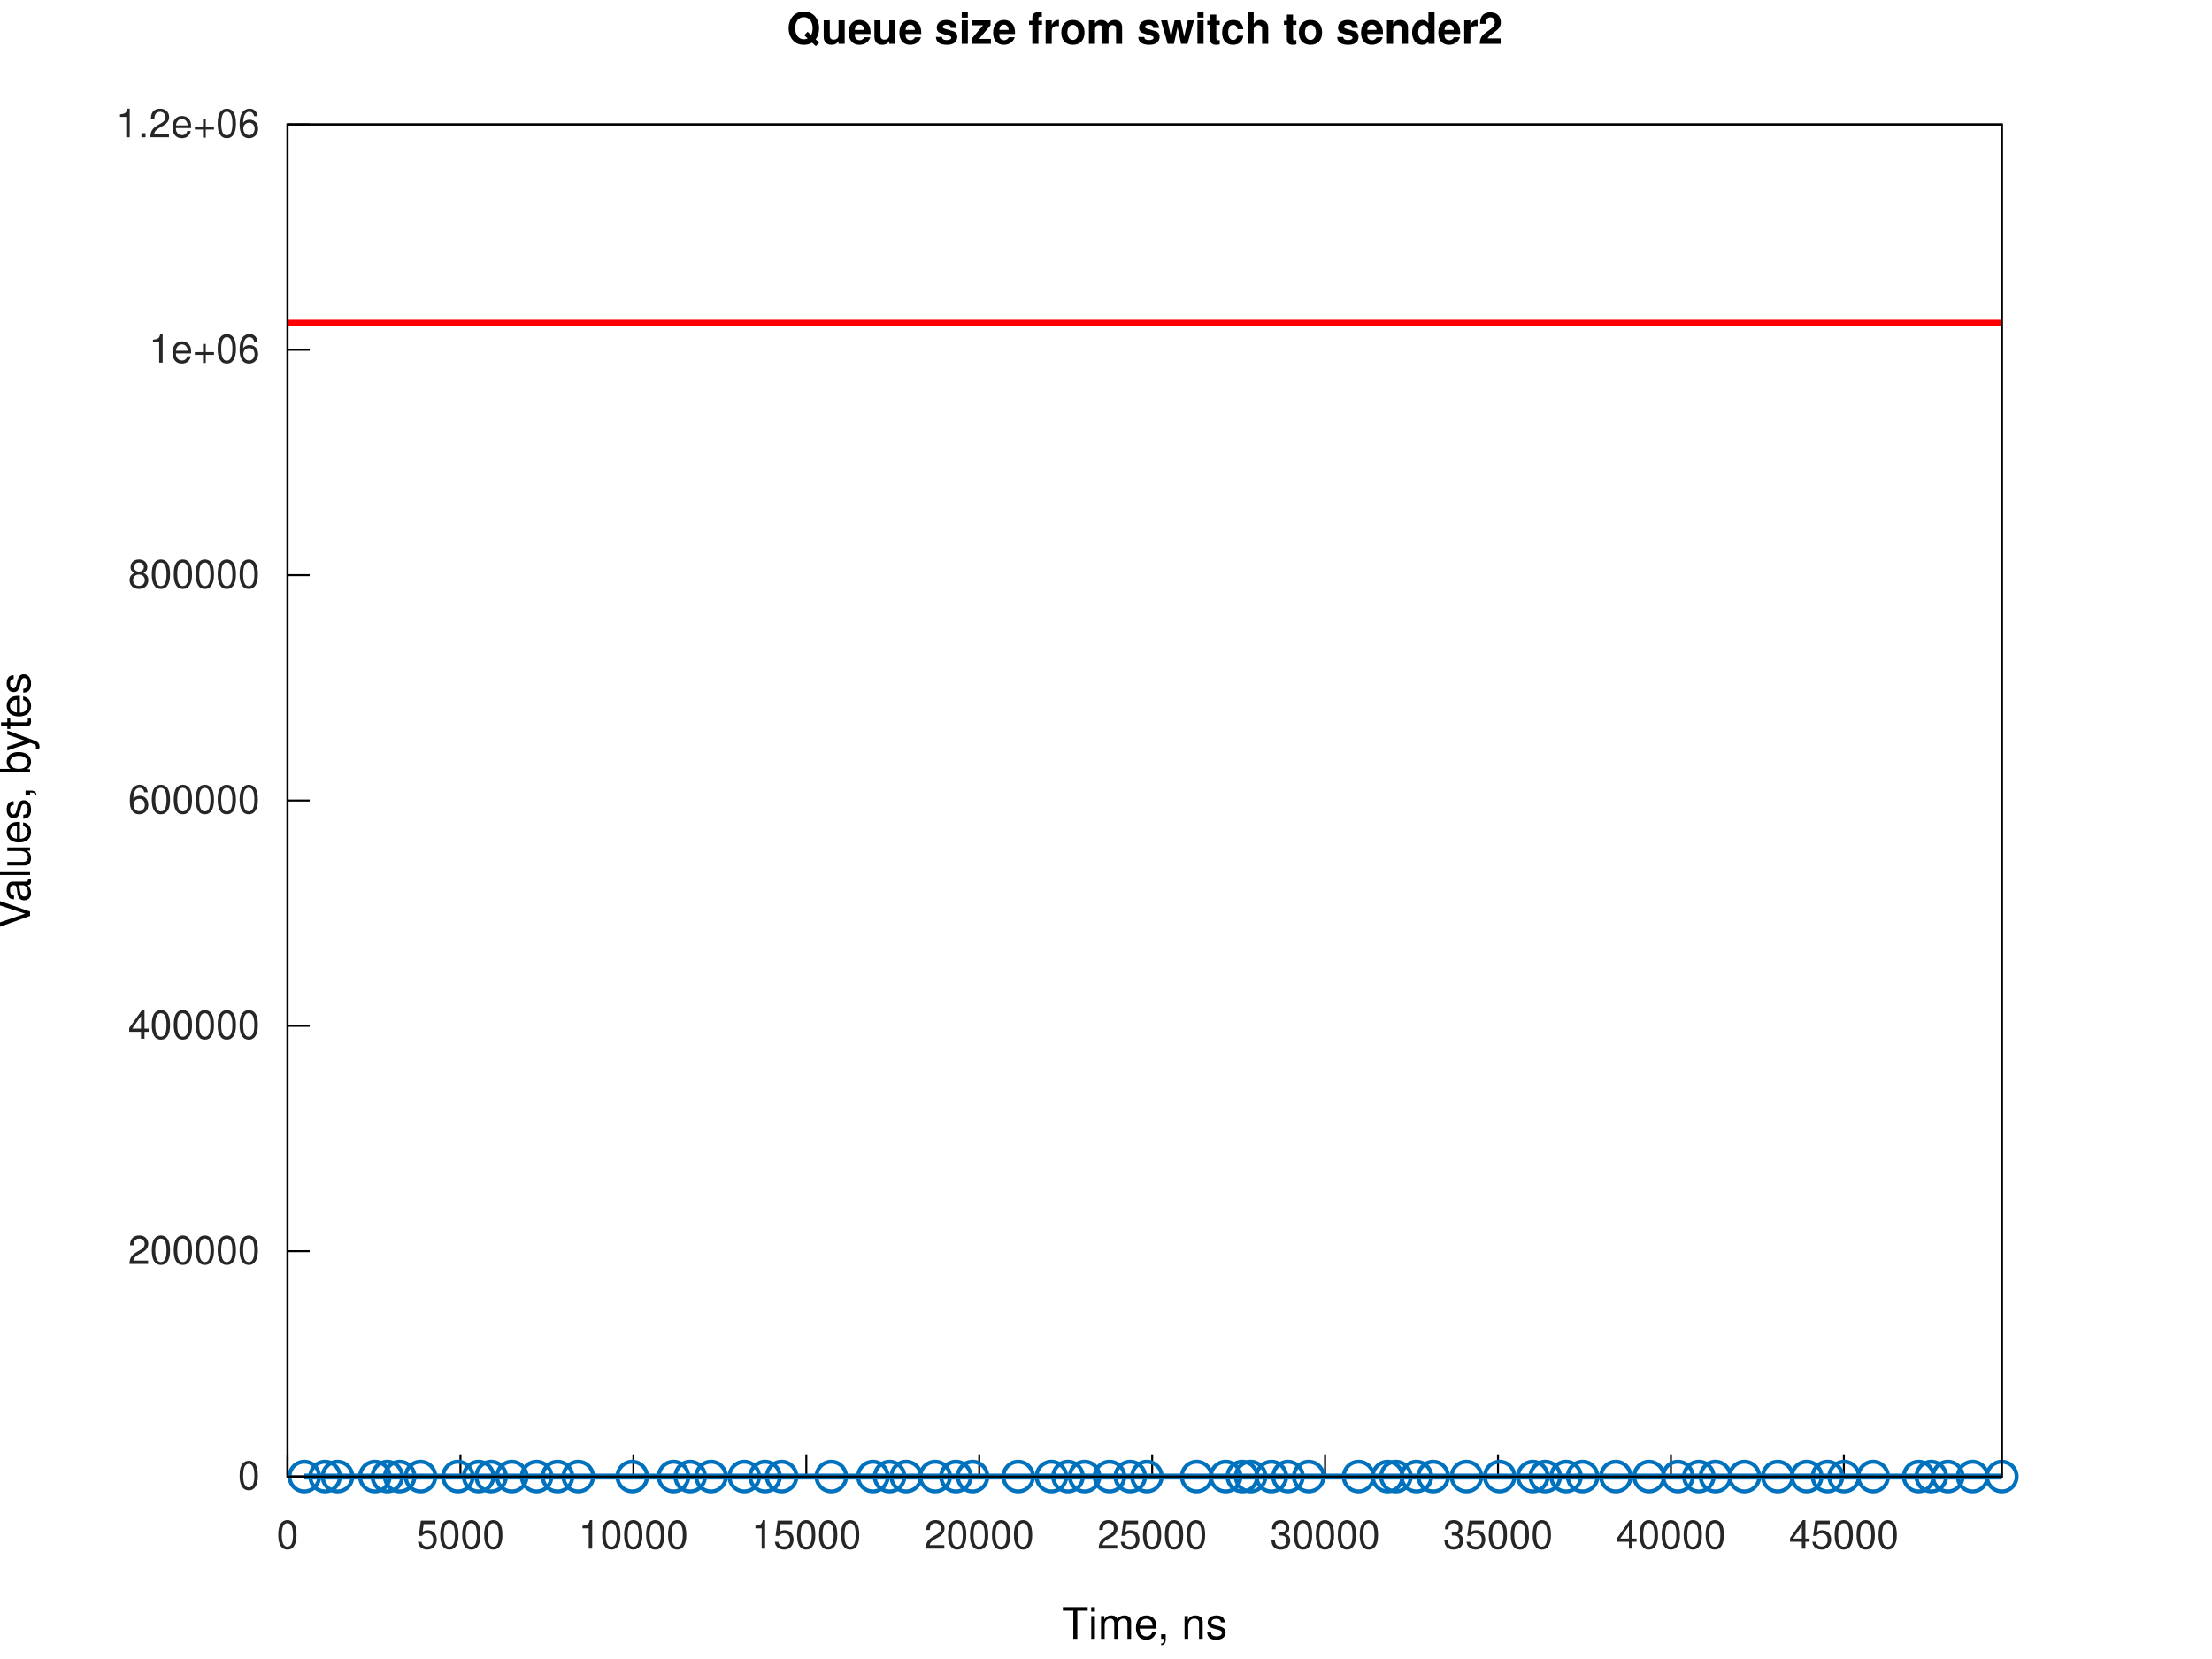
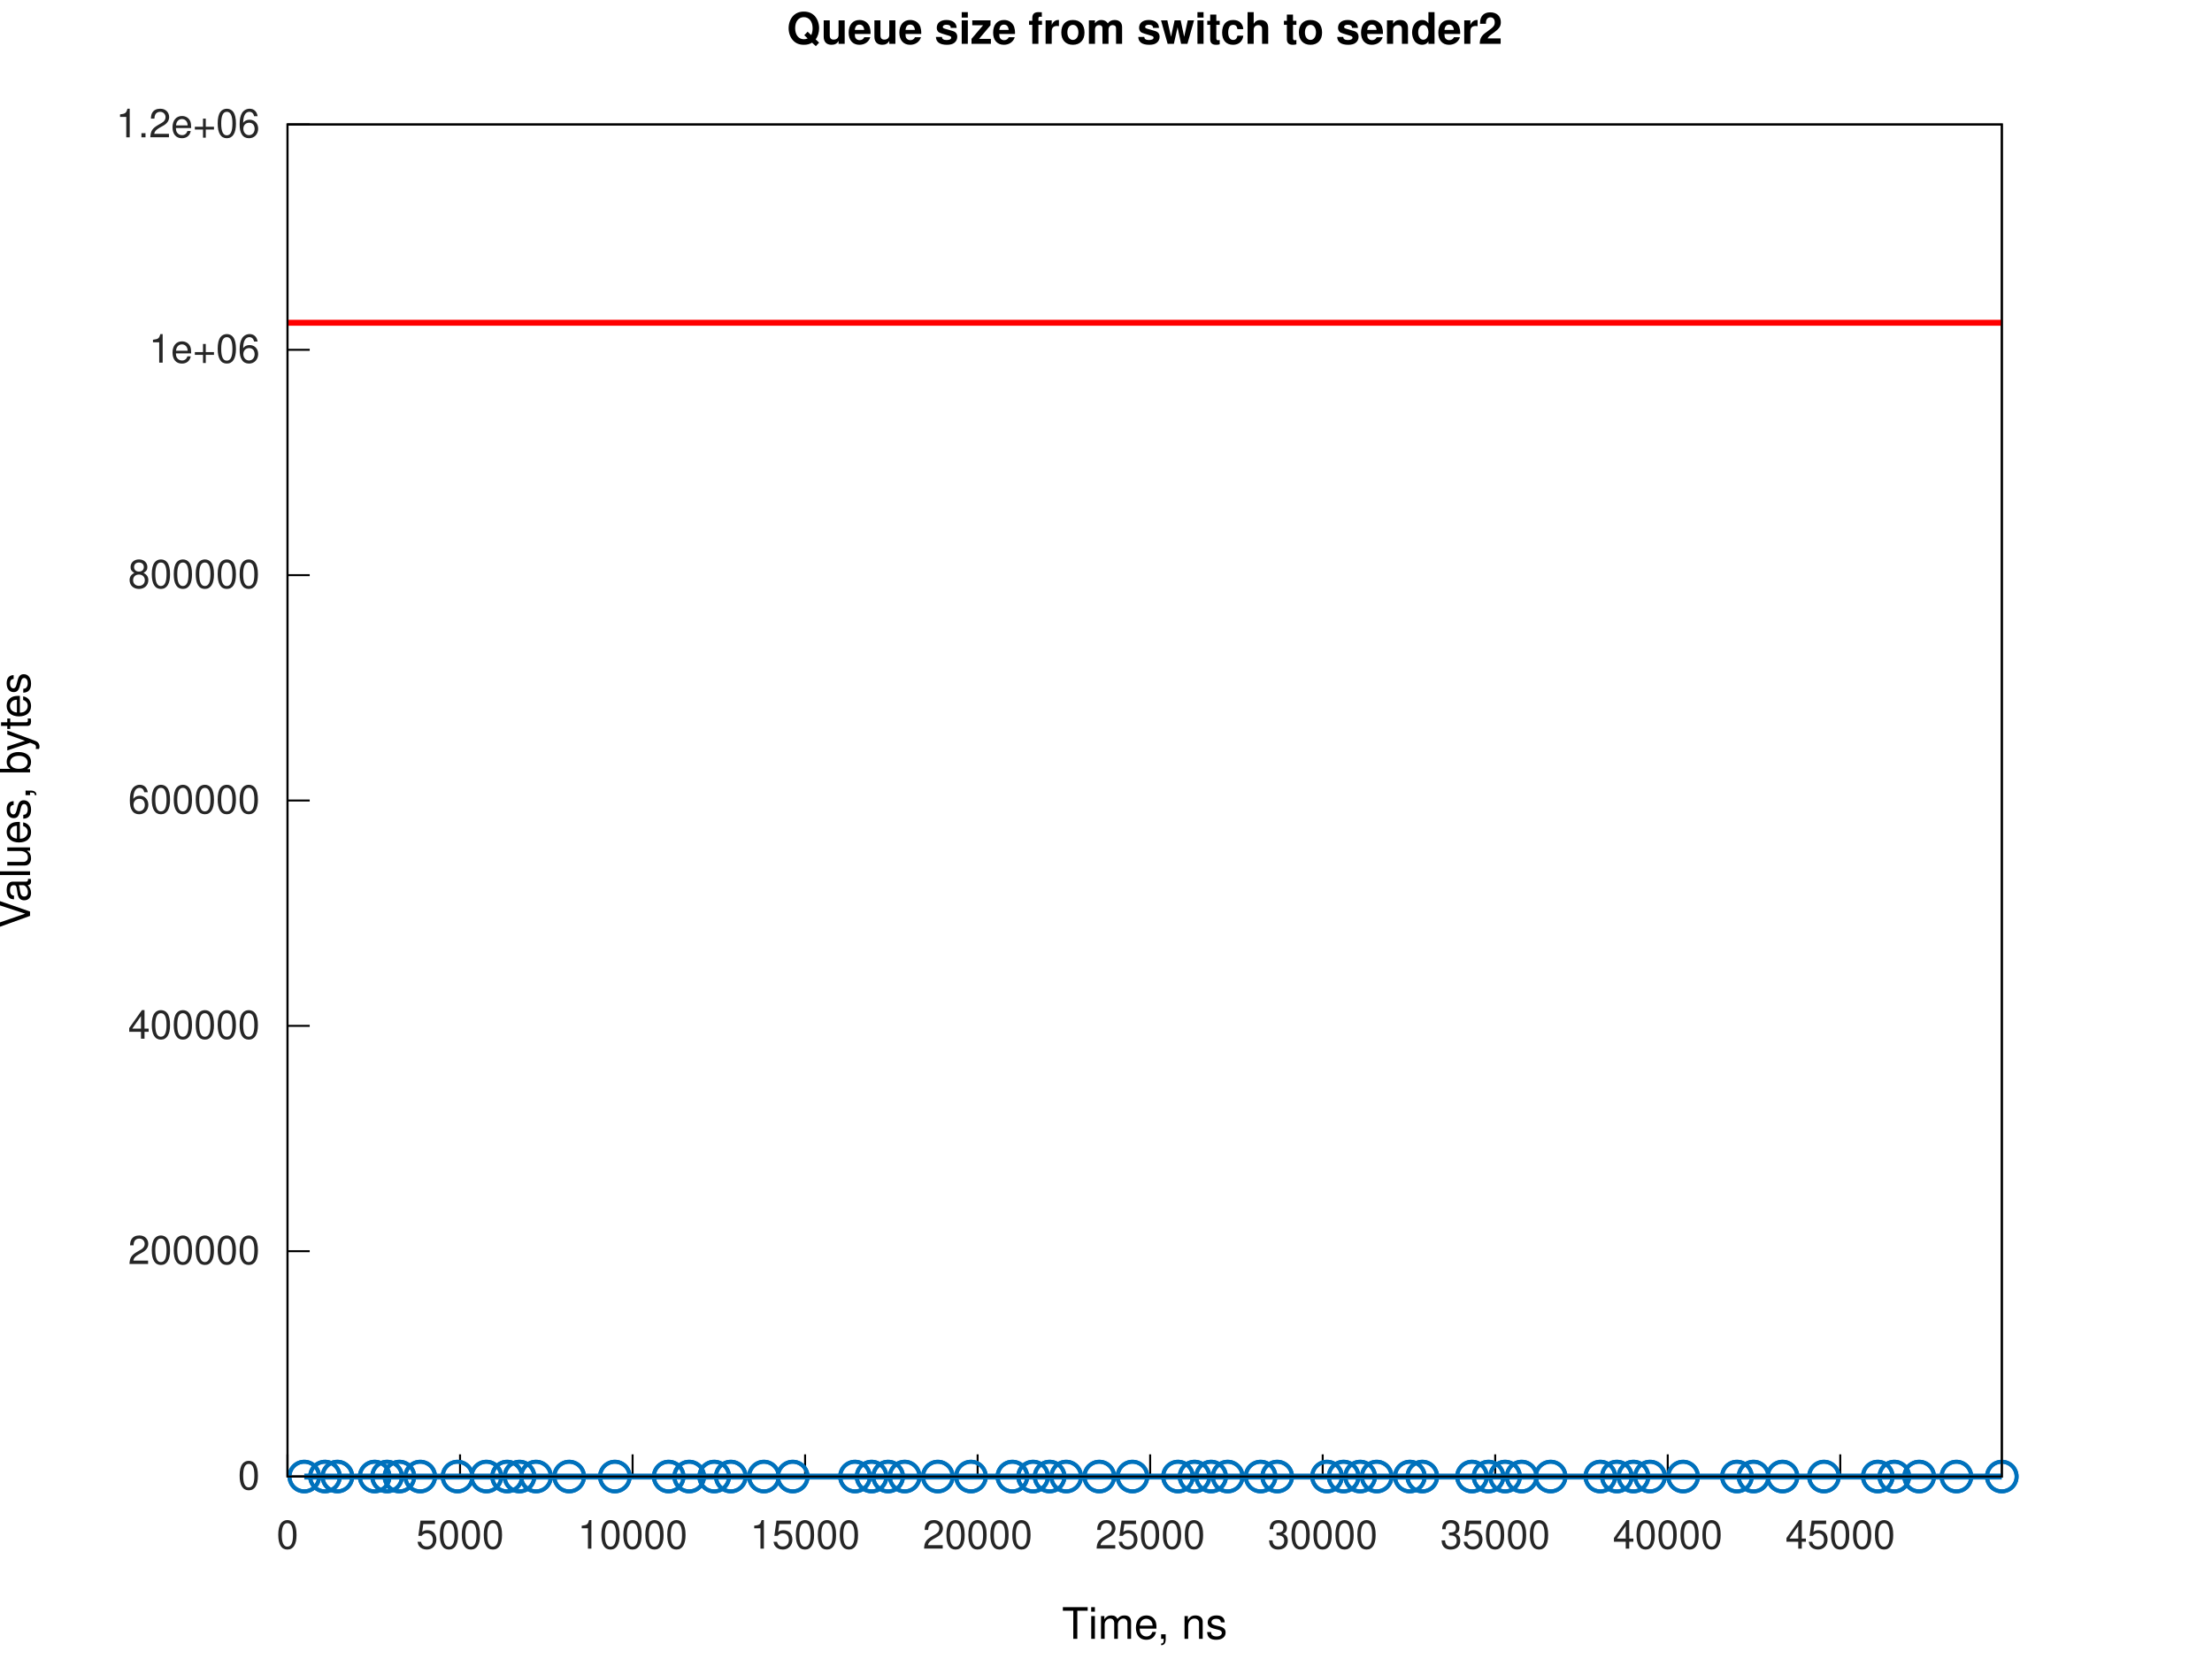
<svg xmlns="http://www.w3.org/2000/svg" xmlns:xlink="http://www.w3.org/1999/xlink" width="560" height="420" viewBox="0 0 560 420">
  <g id="gnuplot_canvas">
    <rect x="0" y="0" width="560" height="420" fill="none" />
    <defs>
      <circle id="gpDot" r="0.5" stroke-width="0.5" stroke="currentColor" />
      <path id="gpPt0" stroke-width="0.267" stroke="currentColor" d="M-1,0 h2 M0,-1 v2" />
      <path id="gpPt1" stroke-width="0.267" stroke="currentColor" d="M-1,-1 L1,1 M1,-1 L-1,1" />
      <path id="gpPt2" stroke-width="0.267" stroke="currentColor" d="M-1,0 L1,0 M0,-1 L0,1 M-1,-1 L1,1 M-1,1 L1,-1" />
      <rect id="gpPt3" stroke-width="0.267" stroke="currentColor" x="-1" y="-1" width="2" height="2" />
      <rect id="gpPt4" stroke-width="0.267" stroke="currentColor" fill="currentColor" x="-1" y="-1" width="2" height="2" />
      <circle id="gpPt5" stroke-width="0.267" stroke="currentColor" cx="0" cy="0" r="1" />
      <use xlink:href="#gpPt5" id="gpPt6" fill="currentColor" stroke="none" />
      <path id="gpPt7" stroke-width="0.267" stroke="currentColor" d="M0,-1.33 L-1.33,0.67 L1.33,0.67 z" />
      <use xlink:href="#gpPt7" id="gpPt8" fill="currentColor" stroke="none" />
      <use xlink:href="#gpPt7" id="gpPt9" stroke="currentColor" transform="rotate(180)" />
      <use xlink:href="#gpPt9" id="gpPt10" fill="currentColor" stroke="none" />
      <use xlink:href="#gpPt3" id="gpPt11" stroke="currentColor" transform="rotate(45)" />
      <use xlink:href="#gpPt11" id="gpPt12" fill="currentColor" stroke="none" />
      <path id="gpPt13" stroke-width="0.267" stroke="currentColor" d="M0,1.330 L1.265,0.411 L0.782,-1.067 L-0.782,-1.076 L-1.265,0.411 z" />
      <use xlink:href="#gpPt13" id="gpPt14" fill="currentColor" stroke="none" />
      <filter id="textbox" filterUnits="objectBoundingBox" x="0" y="0" height="1" width="1">
        <feFlood flood-color="white" flood-opacity="1" result="bgnd" />
        <feComposite in="SourceGraphic" in2="bgnd" operator="atop" />
      </filter>
      <filter id="greybox" filterUnits="objectBoundingBox" x="0" y="0" height="1" width="1">
        <feFlood flood-color="lightgrey" flood-opacity="1" result="grey" />
        <feComposite in="SourceGraphic" in2="grey" operator="atop" />
      </filter>
    </defs>
    <g fill="none" color="white" stroke="currentColor" stroke-width="1.00" stroke-linecap="butt" stroke-linejoin="miter">
</g>
    <g fill="none" color="white" stroke="currentColor" stroke-width="0.50" stroke-linecap="butt" stroke-linejoin="miter">
</g>
    <g fill="none" color="black" stroke="currentColor" stroke-width="0.50" stroke-linecap="butt" stroke-linejoin="miter">
      <path stroke="rgb(  0,   0,   0)" d="M72.79,373.81 L78.41,373.81  " />
      <g transform="translate(65.79,377.06)" stroke="none" fill="rgb(38,38,38)" font-family="Helvetica" font-size="10.00" text-anchor="end">
        <text>
          <tspan font-family="Helvetica">0</tspan>
        </text>
      </g>
    </g>
    <g fill="none" color="black" stroke="currentColor" stroke-width="0.50" stroke-linecap="butt" stroke-linejoin="miter">
      <path stroke="rgb(  0,   0,   0)" d="M72.79,316.76 L78.41,316.76  " />
      <g transform="translate(65.79,320.01)" stroke="none" fill="rgb(38,38,38)" font-family="Helvetica" font-size="10.00" text-anchor="end">
        <text>
          <tspan font-family="Helvetica">200000</tspan>
        </text>
      </g>
    </g>
    <g fill="none" color="black" stroke="currentColor" stroke-width="0.50" stroke-linecap="butt" stroke-linejoin="miter">
      <path stroke="rgb(  0,   0,   0)" d="M72.79,259.71 L78.41,259.71  " />
      <g transform="translate(65.79,262.96)" stroke="none" fill="rgb(38,38,38)" font-family="Helvetica" font-size="10.00" text-anchor="end">
        <text>
          <tspan font-family="Helvetica">400000</tspan>
        </text>
      </g>
    </g>
    <g fill="none" color="black" stroke="currentColor" stroke-width="0.50" stroke-linecap="butt" stroke-linejoin="miter">
      <path stroke="rgb(  0,   0,   0)" d="M72.79,202.66 L78.41,202.66  " />
      <g transform="translate(65.79,205.91)" stroke="none" fill="rgb(38,38,38)" font-family="Helvetica" font-size="10.00" text-anchor="end">
        <text>
          <tspan font-family="Helvetica">600000</tspan>
        </text>
      </g>
    </g>
    <g fill="none" color="black" stroke="currentColor" stroke-width="0.50" stroke-linecap="butt" stroke-linejoin="miter">
      <path stroke="rgb(  0,   0,   0)" d="M72.79,145.61 L78.41,145.61  " />
      <g transform="translate(65.79,148.86)" stroke="none" fill="rgb(38,38,38)" font-family="Helvetica" font-size="10.00" text-anchor="end">
        <text>
          <tspan font-family="Helvetica">800000</tspan>
        </text>
      </g>
    </g>
    <g fill="none" color="black" stroke="currentColor" stroke-width="0.50" stroke-linecap="butt" stroke-linejoin="miter">
      <path stroke="rgb(  0,   0,   0)" d="M72.79,88.56 L78.41,88.56  " />
      <g transform="translate(65.79,91.81)" stroke="none" fill="rgb(38,38,38)" font-family="Helvetica" font-size="10.00" text-anchor="end">
        <text>
          <tspan font-family="Helvetica">1e+06</tspan>
        </text>
      </g>
    </g>
    <g fill="none" color="black" stroke="currentColor" stroke-width="0.50" stroke-linecap="butt" stroke-linejoin="miter">
      <path stroke="rgb(  0,   0,   0)" d="M72.79,31.51 L78.41,31.51  " />
      <g transform="translate(65.79,34.76)" stroke="none" fill="rgb(38,38,38)" font-family="Helvetica" font-size="10.00" text-anchor="end">
        <text>
          <tspan font-family="Helvetica">1.2e+06</tspan>
        </text>
      </g>
    </g>
    <g fill="none" color="black" stroke="currentColor" stroke-width="0.50" stroke-linecap="butt" stroke-linejoin="miter">
      <path stroke="rgb(  0,   0,   0)" d="M72.79,373.81 L72.79,368.19  " />
      <g transform="translate(72.79,392.06)" stroke="none" fill="rgb(38,38,38)" font-family="Helvetica" font-size="10.00" text-anchor="middle">
        <text>
          <tspan font-family="Helvetica">0</tspan>
        </text>
      </g>
    </g>
    <g fill="none" color="black" stroke="currentColor" stroke-width="0.50" stroke-linecap="butt" stroke-linejoin="miter">
-       <path stroke="rgb(  0,   0,   0)" d="M116.57,373.81 L116.57,368.19  " />
-       <g transform="translate(116.57,392.06)" stroke="none" fill="rgb(38,38,38)" font-family="Helvetica" font-size="10.00" text-anchor="middle">
+       <path stroke="rgb(  0,   0,   0)" d="M116.47,373.81 L116.47,368.19  " />
+       <g transform="translate(116.47,392.06)" stroke="none" fill="rgb(38,38,38)" font-family="Helvetica" font-size="10.00" text-anchor="middle">
        <text>
          <tspan font-family="Helvetica">5000</tspan>
        </text>
      </g>
    </g>
    <g fill="none" color="black" stroke="currentColor" stroke-width="0.50" stroke-linecap="butt" stroke-linejoin="miter">
-       <path stroke="rgb(  0,   0,   0)" d="M160.35,373.81 L160.35,368.19  " />
-       <g transform="translate(160.35,392.06)" stroke="none" fill="rgb(38,38,38)" font-family="Helvetica" font-size="10.00" text-anchor="middle">
+       <path stroke="rgb(  0,   0,   0)" d="M160.15,373.81 L160.15,368.19  " />
+       <g transform="translate(160.15,392.06)" stroke="none" fill="rgb(38,38,38)" font-family="Helvetica" font-size="10.00" text-anchor="middle">
        <text>
          <tspan font-family="Helvetica">10000</tspan>
        </text>
      </g>
    </g>
    <g fill="none" color="black" stroke="currentColor" stroke-width="0.50" stroke-linecap="butt" stroke-linejoin="miter">
-       <path stroke="rgb(  0,   0,   0)" d="M204.13,373.81 L204.13,368.19  " />
-       <g transform="translate(204.13,392.06)" stroke="none" fill="rgb(38,38,38)" font-family="Helvetica" font-size="10.00" text-anchor="middle">
+       <path stroke="rgb(  0,   0,   0)" d="M203.82,373.81 L203.82,368.19  " />
+       <g transform="translate(203.82,392.06)" stroke="none" fill="rgb(38,38,38)" font-family="Helvetica" font-size="10.00" text-anchor="middle">
        <text>
          <tspan font-family="Helvetica">15000</tspan>
        </text>
      </g>
    </g>
    <g fill="none" color="black" stroke="currentColor" stroke-width="0.50" stroke-linecap="butt" stroke-linejoin="miter">
-       <path stroke="rgb(  0,   0,   0)" d="M247.91,373.81 L247.91,368.19  " />
-       <g transform="translate(247.91,392.06)" stroke="none" fill="rgb(38,38,38)" font-family="Helvetica" font-size="10.00" text-anchor="middle">
+       <path stroke="rgb(  0,   0,   0)" d="M247.50,373.81 L247.50,368.19  " />
+       <g transform="translate(247.50,392.06)" stroke="none" fill="rgb(38,38,38)" font-family="Helvetica" font-size="10.00" text-anchor="middle">
        <text>
          <tspan font-family="Helvetica">20000</tspan>
        </text>
      </g>
    </g>
    <g fill="none" color="black" stroke="currentColor" stroke-width="0.50" stroke-linecap="butt" stroke-linejoin="miter">
-       <path stroke="rgb(  0,   0,   0)" d="M291.69,373.81 L291.69,368.19  " />
-       <g transform="translate(291.69,392.06)" stroke="none" fill="rgb(38,38,38)" font-family="Helvetica" font-size="10.00" text-anchor="middle">
+       <path stroke="rgb(  0,   0,   0)" d="M291.18,373.81 L291.18,368.19  " />
+       <g transform="translate(291.18,392.06)" stroke="none" fill="rgb(38,38,38)" font-family="Helvetica" font-size="10.00" text-anchor="middle">
        <text>
          <tspan font-family="Helvetica">25000</tspan>
        </text>
      </g>
    </g>
    <g fill="none" color="black" stroke="currentColor" stroke-width="0.50" stroke-linecap="butt" stroke-linejoin="miter">
-       <path stroke="rgb(  0,   0,   0)" d="M335.46,373.81 L335.46,368.19  " />
-       <g transform="translate(335.46,392.06)" stroke="none" fill="rgb(38,38,38)" font-family="Helvetica" font-size="10.00" text-anchor="middle">
+       <path stroke="rgb(  0,   0,   0)" d="M334.86,373.81 L334.86,368.19  " />
+       <g transform="translate(334.86,392.06)" stroke="none" fill="rgb(38,38,38)" font-family="Helvetica" font-size="10.00" text-anchor="middle">
        <text>
          <tspan font-family="Helvetica">30000</tspan>
        </text>
      </g>
    </g>
    <g fill="none" color="black" stroke="currentColor" stroke-width="0.50" stroke-linecap="butt" stroke-linejoin="miter">
-       <path stroke="rgb(  0,   0,   0)" d="M379.24,373.81 L379.24,368.19  " />
-       <g transform="translate(379.24,392.06)" stroke="none" fill="rgb(38,38,38)" font-family="Helvetica" font-size="10.00" text-anchor="middle">
+       <path stroke="rgb(  0,   0,   0)" d="M378.53,373.81 L378.53,368.19  " />
+       <g transform="translate(378.53,392.06)" stroke="none" fill="rgb(38,38,38)" font-family="Helvetica" font-size="10.00" text-anchor="middle">
        <text>
          <tspan font-family="Helvetica">35000</tspan>
        </text>
      </g>
    </g>
    <g fill="none" color="black" stroke="currentColor" stroke-width="0.50" stroke-linecap="butt" stroke-linejoin="miter">
-       <path stroke="rgb(  0,   0,   0)" d="M423.02,373.81 L423.02,368.19  " />
-       <g transform="translate(423.02,392.06)" stroke="none" fill="rgb(38,38,38)" font-family="Helvetica" font-size="10.00" text-anchor="middle">
+       <path stroke="rgb(  0,   0,   0)" d="M422.21,373.81 L422.21,368.19  " />
+       <g transform="translate(422.21,392.06)" stroke="none" fill="rgb(38,38,38)" font-family="Helvetica" font-size="10.00" text-anchor="middle">
        <text>
          <tspan font-family="Helvetica">40000</tspan>
        </text>
      </g>
    </g>
    <g fill="none" color="black" stroke="currentColor" stroke-width="0.50" stroke-linecap="butt" stroke-linejoin="miter">
-       <path stroke="rgb(  0,   0,   0)" d="M466.80,373.81 L466.80,368.19  " />
-       <g transform="translate(466.80,392.06)" stroke="none" fill="rgb(38,38,38)" font-family="Helvetica" font-size="10.00" text-anchor="middle">
+       <path stroke="rgb(  0,   0,   0)" d="M465.89,373.81 L465.89,368.19  " />
+       <g transform="translate(465.89,392.06)" stroke="none" fill="rgb(38,38,38)" font-family="Helvetica" font-size="10.00" text-anchor="middle">
        <text>
          <tspan font-family="Helvetica">45000</tspan>
        </text>
      </g>
    </g>
    <g fill="none" color="black" stroke="currentColor" stroke-width="0.50" stroke-linecap="butt" stroke-linejoin="miter">
</g>
    <g fill="none" color="black" stroke="currentColor" stroke-width="0.50" stroke-linecap="butt" stroke-linejoin="miter">
      <path stroke="rgb(  0,   0,   0)" d="M72.79,31.51 L72.79,373.81 L506.79,373.81 L506.79,31.51 L72.79,31.51 Z  " />
    </g>
    <g fill="none" color="black" stroke="currentColor" stroke-width="0.50" stroke-linecap="butt" stroke-linejoin="miter">
</g>
    <g id="gnuplot_plot_1a">
      <g fill="none" color="white" stroke="rgb(  0,   0,   0)" stroke-width="1.50" stroke-linecap="butt" stroke-linejoin="miter">
</g>
      <g fill="none" color="black" stroke="currentColor" stroke-width="1.50" stroke-linecap="butt" stroke-linejoin="miter">
-         <path stroke="rgb(  0, 113, 188)" d="M77.05,373.81 L82.30,373.81 L85.45,373.81 L94.91,373.81 L98.06,373.81 L101.19,373.81 L106.46,373.81 L115.93,373.81   L121.17,373.81 L124.34,373.81 L129.58,373.81 L135.85,373.81 L141.15,373.81 L146.40,373.81 L160.06,373.81 L170.52,373.81   L174.73,373.81 L180.02,373.81 L188.42,373.81 L193.68,373.81 L197.88,373.81 L210.45,373.81 L221.00,373.81 L225.20,373.81   L229.41,373.81 L236.75,373.81 L242.01,373.81 L246.22,373.81 L257.77,373.81 L266.18,373.81 L270.38,373.81 L274.59,373.81   L280.89,373.81 L286.14,373.81 L290.35,373.81 L302.95,373.81 L310.30,373.81 L314.51,373.81 L316.61,373.81 L321.87,373.81   L326.07,373.81 L331.32,373.81 L343.93,373.81 L351.29,373.81 L353.39,373.81 L358.60,373.81 L362.84,373.81 L371.25,373.81   L379.66,373.81 L388.06,373.81 L391.21,373.81 L396.47,373.81 L400.67,373.81 L409.07,373.81 L417.48,373.81 L424.79,373.81   L430.09,373.81 L434.29,373.81 L441.64,373.81 L450.05,373.81 L457.41,373.81 L462.66,373.81 L466.86,373.81 L474.22,373.81   L485.73,373.81 L488.93,373.81 L493.13,373.81 L499.39,373.81 L506.79,373.81  " />
-         <use xlink:href="#gpPt5" transform="translate(77.05,373.81) scale(3.75)" color="rgb(  0, 113, 188)" />
-         <use xlink:href="#gpPt5" transform="translate(82.30,373.81) scale(3.75)" color="rgb(  0, 113, 188)" />
-         <use xlink:href="#gpPt5" transform="translate(85.45,373.81) scale(3.75)" color="rgb(  0, 113, 188)" />
-         <use xlink:href="#gpPt5" transform="translate(94.91,373.81) scale(3.75)" color="rgb(  0, 113, 188)" />
-         <use xlink:href="#gpPt5" transform="translate(98.06,373.81) scale(3.75)" color="rgb(  0, 113, 188)" />
-         <use xlink:href="#gpPt5" transform="translate(101.19,373.81) scale(3.75)" color="rgb(  0, 113, 188)" />
-         <use xlink:href="#gpPt5" transform="translate(106.46,373.81) scale(3.75)" color="rgb(  0, 113, 188)" />
-         <use xlink:href="#gpPt5" transform="translate(115.93,373.81) scale(3.75)" color="rgb(  0, 113, 188)" />
-         <use xlink:href="#gpPt5" transform="translate(121.17,373.81) scale(3.75)" color="rgb(  0, 113, 188)" />
-         <use xlink:href="#gpPt5" transform="translate(124.34,373.81) scale(3.75)" color="rgb(  0, 113, 188)" />
-         <use xlink:href="#gpPt5" transform="translate(129.58,373.81) scale(3.75)" color="rgb(  0, 113, 188)" />
-         <use xlink:href="#gpPt5" transform="translate(135.85,373.81) scale(3.75)" color="rgb(  0, 113, 188)" />
-         <use xlink:href="#gpPt5" transform="translate(141.15,373.81) scale(3.75)" color="rgb(  0, 113, 188)" />
-         <use xlink:href="#gpPt5" transform="translate(146.40,373.81) scale(3.75)" color="rgb(  0, 113, 188)" />
-         <use xlink:href="#gpPt5" transform="translate(160.06,373.81) scale(3.75)" color="rgb(  0, 113, 188)" />
-         <use xlink:href="#gpPt5" transform="translate(170.52,373.81) scale(3.75)" color="rgb(  0, 113, 188)" />
-         <use xlink:href="#gpPt5" transform="translate(174.73,373.81) scale(3.75)" color="rgb(  0, 113, 188)" />
-         <use xlink:href="#gpPt5" transform="translate(180.02,373.81) scale(3.75)" color="rgb(  0, 113, 188)" />
-         <use xlink:href="#gpPt5" transform="translate(188.42,373.81) scale(3.75)" color="rgb(  0, 113, 188)" />
-         <use xlink:href="#gpPt5" transform="translate(193.68,373.81) scale(3.75)" color="rgb(  0, 113, 188)" />
-         <use xlink:href="#gpPt5" transform="translate(197.88,373.81) scale(3.75)" color="rgb(  0, 113, 188)" />
-         <use xlink:href="#gpPt5" transform="translate(210.45,373.81) scale(3.75)" color="rgb(  0, 113, 188)" />
-         <use xlink:href="#gpPt5" transform="translate(221.00,373.81) scale(3.75)" color="rgb(  0, 113, 188)" />
-         <use xlink:href="#gpPt5" transform="translate(225.20,373.81) scale(3.75)" color="rgb(  0, 113, 188)" />
-         <use xlink:href="#gpPt5" transform="translate(229.41,373.81) scale(3.75)" color="rgb(  0, 113, 188)" />
-         <use xlink:href="#gpPt5" transform="translate(236.75,373.81) scale(3.75)" color="rgb(  0, 113, 188)" />
-         <use xlink:href="#gpPt5" transform="translate(242.01,373.81) scale(3.75)" color="rgb(  0, 113, 188)" />
-         <use xlink:href="#gpPt5" transform="translate(246.22,373.81) scale(3.75)" color="rgb(  0, 113, 188)" />
-         <use xlink:href="#gpPt5" transform="translate(257.77,373.81) scale(3.75)" color="rgb(  0, 113, 188)" />
-         <use xlink:href="#gpPt5" transform="translate(266.18,373.81) scale(3.75)" color="rgb(  0, 113, 188)" />
-         <use xlink:href="#gpPt5" transform="translate(270.38,373.81) scale(3.75)" color="rgb(  0, 113, 188)" />
-         <use xlink:href="#gpPt5" transform="translate(274.59,373.81) scale(3.75)" color="rgb(  0, 113, 188)" />
-         <use xlink:href="#gpPt5" transform="translate(280.89,373.81) scale(3.75)" color="rgb(  0, 113, 188)" />
-         <use xlink:href="#gpPt5" transform="translate(286.14,373.81) scale(3.75)" color="rgb(  0, 113, 188)" />
-         <use xlink:href="#gpPt5" transform="translate(290.35,373.81) scale(3.75)" color="rgb(  0, 113, 188)" />
-         <use xlink:href="#gpPt5" transform="translate(302.95,373.81) scale(3.75)" color="rgb(  0, 113, 188)" />
-         <use xlink:href="#gpPt5" transform="translate(310.30,373.81) scale(3.75)" color="rgb(  0, 113, 188)" />
-         <use xlink:href="#gpPt5" transform="translate(314.51,373.81) scale(3.75)" color="rgb(  0, 113, 188)" />
-         <use xlink:href="#gpPt5" transform="translate(316.61,373.81) scale(3.75)" color="rgb(  0, 113, 188)" />
-         <use xlink:href="#gpPt5" transform="translate(321.87,373.81) scale(3.75)" color="rgb(  0, 113, 188)" />
-         <use xlink:href="#gpPt5" transform="translate(326.07,373.81) scale(3.75)" color="rgb(  0, 113, 188)" />
-         <use xlink:href="#gpPt5" transform="translate(331.32,373.81) scale(3.75)" color="rgb(  0, 113, 188)" />
-         <use xlink:href="#gpPt5" transform="translate(343.93,373.81) scale(3.75)" color="rgb(  0, 113, 188)" />
-         <use xlink:href="#gpPt5" transform="translate(351.29,373.81) scale(3.75)" color="rgb(  0, 113, 188)" />
-         <use xlink:href="#gpPt5" transform="translate(353.39,373.81) scale(3.75)" color="rgb(  0, 113, 188)" />
-         <use xlink:href="#gpPt5" transform="translate(358.60,373.81) scale(3.75)" color="rgb(  0, 113, 188)" />
-         <use xlink:href="#gpPt5" transform="translate(362.84,373.81) scale(3.75)" color="rgb(  0, 113, 188)" />
-         <use xlink:href="#gpPt5" transform="translate(371.25,373.81) scale(3.75)" color="rgb(  0, 113, 188)" />
-         <use xlink:href="#gpPt5" transform="translate(379.66,373.81) scale(3.75)" color="rgb(  0, 113, 188)" />
-         <use xlink:href="#gpPt5" transform="translate(388.06,373.81) scale(3.75)" color="rgb(  0, 113, 188)" />
-         <use xlink:href="#gpPt5" transform="translate(391.21,373.81) scale(3.75)" color="rgb(  0, 113, 188)" />
-         <use xlink:href="#gpPt5" transform="translate(396.47,373.81) scale(3.75)" color="rgb(  0, 113, 188)" />
-         <use xlink:href="#gpPt5" transform="translate(400.67,373.81) scale(3.75)" color="rgb(  0, 113, 188)" />
-         <use xlink:href="#gpPt5" transform="translate(409.07,373.81) scale(3.75)" color="rgb(  0, 113, 188)" />
-         <use xlink:href="#gpPt5" transform="translate(417.48,373.81) scale(3.75)" color="rgb(  0, 113, 188)" />
-         <use xlink:href="#gpPt5" transform="translate(424.79,373.81) scale(3.75)" color="rgb(  0, 113, 188)" />
-         <use xlink:href="#gpPt5" transform="translate(430.09,373.81) scale(3.75)" color="rgb(  0, 113, 188)" />
-         <use xlink:href="#gpPt5" transform="translate(434.29,373.81) scale(3.75)" color="rgb(  0, 113, 188)" />
-         <use xlink:href="#gpPt5" transform="translate(441.64,373.81) scale(3.75)" color="rgb(  0, 113, 188)" />
-         <use xlink:href="#gpPt5" transform="translate(450.05,373.81) scale(3.75)" color="rgb(  0, 113, 188)" />
-         <use xlink:href="#gpPt5" transform="translate(457.41,373.81) scale(3.75)" color="rgb(  0, 113, 188)" />
-         <use xlink:href="#gpPt5" transform="translate(462.66,373.81) scale(3.75)" color="rgb(  0, 113, 188)" />
-         <use xlink:href="#gpPt5" transform="translate(466.86,373.81) scale(3.75)" color="rgb(  0, 113, 188)" />
-         <use xlink:href="#gpPt5" transform="translate(474.22,373.81) scale(3.75)" color="rgb(  0, 113, 188)" />
-         <use xlink:href="#gpPt5" transform="translate(485.73,373.81) scale(3.75)" color="rgb(  0, 113, 188)" />
-         <use xlink:href="#gpPt5" transform="translate(488.93,373.81) scale(3.75)" color="rgb(  0, 113, 188)" />
-         <use xlink:href="#gpPt5" transform="translate(493.13,373.81) scale(3.75)" color="rgb(  0, 113, 188)" />
-         <use xlink:href="#gpPt5" transform="translate(499.39,373.81) scale(3.75)" color="rgb(  0, 113, 188)" />
+         <path stroke="rgb(  0, 113, 188)" d="M77.03,373.81 L77.04,373.81 L82.27,373.81 L82.28,373.81 L85.41,373.81 L85.42,373.81 L94.85,373.81 L94.86,373.81   L97.99,373.81 L98.00,373.81 L101.11,373.81 L101.12,373.81 L106.38,373.81 L106.39,373.81 L115.82,373.81 L115.83,373.81   L123.14,373.81 L123.15,373.81 L128.38,373.81 L128.39,373.81 L131.51,373.81 L131.52,373.81 L135.70,373.81 L135.71,373.81   L144.09,373.81 L144.10,373.81 L155.66,373.81 L169.28,373.81 L169.29,373.81 L174.48,373.81 L174.49,373.81 L180.81,373.81   L180.82,373.81 L185.01,373.81 L185.02,373.81 L193.39,373.81 L193.40,373.81 L200.69,373.81 L200.70,373.81 L216.45,373.81   L216.46,373.81 L220.65,373.81 L220.66,373.81 L224.84,373.81 L224.85,373.81 L229.03,373.81 L229.04,373.81 L237.42,373.81   L237.43,373.81 L245.81,373.81 L245.82,373.81 L256.29,373.81 L256.30,373.81 L261.53,373.81 L261.54,373.81 L265.72,373.81   L265.73,373.81 L269.92,373.81 L269.93,373.81 L278.30,373.81 L278.31,373.81 L286.69,373.81 L286.70,373.81 L298.22,373.81   L298.23,373.81 L302.41,373.81 L302.42,373.81 L306.61,373.81 L310.80,373.81 L310.81,373.81 L319.14,373.81 L319.15,373.81   L323.34,373.81 L323.35,373.81 L335.95,373.81 L335.96,373.81 L340.15,373.81 L340.16,373.81 L344.34,373.81 L344.35,373.81   L348.54,373.81 L348.55,373.81 L356.92,373.81 L356.93,373.81 L360.07,373.81 L360.08,373.81 L372.65,373.81 L372.66,373.81   L376.84,373.81 L376.85,373.81 L381.03,373.81 L381.04,373.81 L385.23,373.81 L392.56,373.81 L392.57,373.81 L405.14,373.81   L405.15,373.81 L409.33,373.81 L409.34,373.81 L413.53,373.81 L413.54,373.81 L417.72,373.81 L417.73,373.81 L426.10,373.81   L426.11,373.81 L439.73,373.81 L439.74,373.81 L443.93,373.81 L443.94,373.81 L451.27,373.81 L451.28,373.81 L461.75,373.81   L461.76,373.81 L475.38,373.81 L475.39,373.81 L479.57,373.81 L479.58,373.81 L485.86,373.81 L485.87,373.81 L495.29,373.81   L495.30,373.81 L506.78,373.81 L506.79,373.81  " />
+         <use xlink:href="#gpPt5" transform="translate(77.03,373.81) scale(3.75)" color="rgb(  0, 113, 188)" />
+         <use xlink:href="#gpPt5" transform="translate(77.04,373.81) scale(3.75)" color="rgb(  0, 113, 188)" />
+         <use xlink:href="#gpPt5" transform="translate(82.27,373.81) scale(3.75)" color="rgb(  0, 113, 188)" />
+         <use xlink:href="#gpPt5" transform="translate(82.28,373.81) scale(3.75)" color="rgb(  0, 113, 188)" />
+         <use xlink:href="#gpPt5" transform="translate(85.41,373.81) scale(3.75)" color="rgb(  0, 113, 188)" />
+         <use xlink:href="#gpPt5" transform="translate(85.42,373.81) scale(3.75)" color="rgb(  0, 113, 188)" />
+         <use xlink:href="#gpPt5" transform="translate(94.85,373.81) scale(3.75)" color="rgb(  0, 113, 188)" />
+         <use xlink:href="#gpPt5" transform="translate(94.86,373.81) scale(3.75)" color="rgb(  0, 113, 188)" />
+         <use xlink:href="#gpPt5" transform="translate(97.99,373.81) scale(3.75)" color="rgb(  0, 113, 188)" />
+         <use xlink:href="#gpPt5" transform="translate(98.00,373.81) scale(3.75)" color="rgb(  0, 113, 188)" />
+         <use xlink:href="#gpPt5" transform="translate(101.11,373.81) scale(3.75)" color="rgb(  0, 113, 188)" />
+         <use xlink:href="#gpPt5" transform="translate(101.12,373.81) scale(3.75)" color="rgb(  0, 113, 188)" />
+         <use xlink:href="#gpPt5" transform="translate(106.38,373.81) scale(3.75)" color="rgb(  0, 113, 188)" />
+         <use xlink:href="#gpPt5" transform="translate(106.39,373.81) scale(3.75)" color="rgb(  0, 113, 188)" />
+         <use xlink:href="#gpPt5" transform="translate(115.82,373.81) scale(3.75)" color="rgb(  0, 113, 188)" />
+         <use xlink:href="#gpPt5" transform="translate(115.83,373.81) scale(3.75)" color="rgb(  0, 113, 188)" />
+         <use xlink:href="#gpPt5" transform="translate(123.14,373.81) scale(3.75)" color="rgb(  0, 113, 188)" />
+         <use xlink:href="#gpPt5" transform="translate(123.15,373.81) scale(3.75)" color="rgb(  0, 113, 188)" />
+         <use xlink:href="#gpPt5" transform="translate(128.38,373.81) scale(3.75)" color="rgb(  0, 113, 188)" />
+         <use xlink:href="#gpPt5" transform="translate(128.39,373.81) scale(3.75)" color="rgb(  0, 113, 188)" />
+         <use xlink:href="#gpPt5" transform="translate(131.51,373.81) scale(3.75)" color="rgb(  0, 113, 188)" />
+         <use xlink:href="#gpPt5" transform="translate(131.52,373.81) scale(3.75)" color="rgb(  0, 113, 188)" />
+         <use xlink:href="#gpPt5" transform="translate(135.70,373.81) scale(3.75)" color="rgb(  0, 113, 188)" />
+         <use xlink:href="#gpPt5" transform="translate(135.71,373.81) scale(3.75)" color="rgb(  0, 113, 188)" />
+         <use xlink:href="#gpPt5" transform="translate(144.09,373.81) scale(3.75)" color="rgb(  0, 113, 188)" />
+         <use xlink:href="#gpPt5" transform="translate(144.10,373.81) scale(3.75)" color="rgb(  0, 113, 188)" />
+         <use xlink:href="#gpPt5" transform="translate(155.66,373.81) scale(3.75)" color="rgb(  0, 113, 188)" />
+         <use xlink:href="#gpPt5" transform="translate(155.66,373.81) scale(3.75)" color="rgb(  0, 113, 188)" />
+         <use xlink:href="#gpPt5" transform="translate(169.28,373.81) scale(3.75)" color="rgb(  0, 113, 188)" />
+         <use xlink:href="#gpPt5" transform="translate(169.29,373.81) scale(3.75)" color="rgb(  0, 113, 188)" />
+         <use xlink:href="#gpPt5" transform="translate(174.48,373.81) scale(3.75)" color="rgb(  0, 113, 188)" />
+         <use xlink:href="#gpPt5" transform="translate(174.49,373.81) scale(3.75)" color="rgb(  0, 113, 188)" />
+         <use xlink:href="#gpPt5" transform="translate(180.81,373.81) scale(3.75)" color="rgb(  0, 113, 188)" />
+         <use xlink:href="#gpPt5" transform="translate(180.82,373.81) scale(3.75)" color="rgb(  0, 113, 188)" />
+         <use xlink:href="#gpPt5" transform="translate(185.01,373.81) scale(3.75)" color="rgb(  0, 113, 188)" />
+         <use xlink:href="#gpPt5" transform="translate(185.02,373.81) scale(3.75)" color="rgb(  0, 113, 188)" />
+         <use xlink:href="#gpPt5" transform="translate(193.39,373.81) scale(3.75)" color="rgb(  0, 113, 188)" />
+         <use xlink:href="#gpPt5" transform="translate(193.40,373.81) scale(3.75)" color="rgb(  0, 113, 188)" />
+         <use xlink:href="#gpPt5" transform="translate(200.69,373.81) scale(3.75)" color="rgb(  0, 113, 188)" />
+         <use xlink:href="#gpPt5" transform="translate(200.70,373.81) scale(3.75)" color="rgb(  0, 113, 188)" />
+         <use xlink:href="#gpPt5" transform="translate(216.45,373.81) scale(3.75)" color="rgb(  0, 113, 188)" />
+         <use xlink:href="#gpPt5" transform="translate(216.46,373.81) scale(3.75)" color="rgb(  0, 113, 188)" />
+         <use xlink:href="#gpPt5" transform="translate(220.65,373.81) scale(3.75)" color="rgb(  0, 113, 188)" />
+         <use xlink:href="#gpPt5" transform="translate(220.66,373.81) scale(3.75)" color="rgb(  0, 113, 188)" />
+         <use xlink:href="#gpPt5" transform="translate(224.84,373.81) scale(3.75)" color="rgb(  0, 113, 188)" />
+         <use xlink:href="#gpPt5" transform="translate(224.85,373.81) scale(3.75)" color="rgb(  0, 113, 188)" />
+         <use xlink:href="#gpPt5" transform="translate(229.03,373.81) scale(3.75)" color="rgb(  0, 113, 188)" />
+         <use xlink:href="#gpPt5" transform="translate(229.04,373.81) scale(3.75)" color="rgb(  0, 113, 188)" />
+         <use xlink:href="#gpPt5" transform="translate(237.42,373.81) scale(3.75)" color="rgb(  0, 113, 188)" />
+         <use xlink:href="#gpPt5" transform="translate(237.43,373.81) scale(3.75)" color="rgb(  0, 113, 188)" />
+         <use xlink:href="#gpPt5" transform="translate(245.81,373.81) scale(3.75)" color="rgb(  0, 113, 188)" />
+         <use xlink:href="#gpPt5" transform="translate(245.82,373.81) scale(3.75)" color="rgb(  0, 113, 188)" />
+         <use xlink:href="#gpPt5" transform="translate(256.29,373.81) scale(3.75)" color="rgb(  0, 113, 188)" />
+         <use xlink:href="#gpPt5" transform="translate(256.30,373.81) scale(3.75)" color="rgb(  0, 113, 188)" />
+         <use xlink:href="#gpPt5" transform="translate(261.53,373.81) scale(3.75)" color="rgb(  0, 113, 188)" />
+         <use xlink:href="#gpPt5" transform="translate(261.54,373.81) scale(3.75)" color="rgb(  0, 113, 188)" />
+         <use xlink:href="#gpPt5" transform="translate(265.72,373.81) scale(3.75)" color="rgb(  0, 113, 188)" />
+         <use xlink:href="#gpPt5" transform="translate(265.73,373.81) scale(3.75)" color="rgb(  0, 113, 188)" />
+         <use xlink:href="#gpPt5" transform="translate(269.92,373.81) scale(3.75)" color="rgb(  0, 113, 188)" />
+         <use xlink:href="#gpPt5" transform="translate(269.93,373.81) scale(3.75)" color="rgb(  0, 113, 188)" />
+         <use xlink:href="#gpPt5" transform="translate(278.30,373.81) scale(3.75)" color="rgb(  0, 113, 188)" />
+         <use xlink:href="#gpPt5" transform="translate(278.31,373.81) scale(3.75)" color="rgb(  0, 113, 188)" />
+         <use xlink:href="#gpPt5" transform="translate(286.69,373.81) scale(3.75)" color="rgb(  0, 113, 188)" />
+         <use xlink:href="#gpPt5" transform="translate(286.70,373.81) scale(3.75)" color="rgb(  0, 113, 188)" />
+         <use xlink:href="#gpPt5" transform="translate(298.22,373.81) scale(3.75)" color="rgb(  0, 113, 188)" />
+         <use xlink:href="#gpPt5" transform="translate(298.23,373.81) scale(3.75)" color="rgb(  0, 113, 188)" />
+         <use xlink:href="#gpPt5" transform="translate(302.41,373.81) scale(3.75)" color="rgb(  0, 113, 188)" />
+         <use xlink:href="#gpPt5" transform="translate(302.42,373.81) scale(3.75)" color="rgb(  0, 113, 188)" />
+         <use xlink:href="#gpPt5" transform="translate(306.61,373.81) scale(3.75)" color="rgb(  0, 113, 188)" />
+         <use xlink:href="#gpPt5" transform="translate(306.61,373.81) scale(3.75)" color="rgb(  0, 113, 188)" />
+         <use xlink:href="#gpPt5" transform="translate(310.80,373.81) scale(3.75)" color="rgb(  0, 113, 188)" />
+         <use xlink:href="#gpPt5" transform="translate(310.81,373.81) scale(3.75)" color="rgb(  0, 113, 188)" />
+         <use xlink:href="#gpPt5" transform="translate(319.14,373.81) scale(3.75)" color="rgb(  0, 113, 188)" />
+         <use xlink:href="#gpPt5" transform="translate(319.15,373.81) scale(3.75)" color="rgb(  0, 113, 188)" />
+         <use xlink:href="#gpPt5" transform="translate(323.34,373.81) scale(3.75)" color="rgb(  0, 113, 188)" />
+         <use xlink:href="#gpPt5" transform="translate(323.35,373.81) scale(3.75)" color="rgb(  0, 113, 188)" />
+         <use xlink:href="#gpPt5" transform="translate(335.95,373.81) scale(3.75)" color="rgb(  0, 113, 188)" />
+         <use xlink:href="#gpPt5" transform="translate(335.96,373.81) scale(3.75)" color="rgb(  0, 113, 188)" />
+         <use xlink:href="#gpPt5" transform="translate(340.15,373.81) scale(3.75)" color="rgb(  0, 113, 188)" />
+         <use xlink:href="#gpPt5" transform="translate(340.16,373.81) scale(3.75)" color="rgb(  0, 113, 188)" />
+         <use xlink:href="#gpPt5" transform="translate(344.34,373.81) scale(3.75)" color="rgb(  0, 113, 188)" />
+         <use xlink:href="#gpPt5" transform="translate(344.35,373.81) scale(3.75)" color="rgb(  0, 113, 188)" />
+         <use xlink:href="#gpPt5" transform="translate(348.54,373.81) scale(3.75)" color="rgb(  0, 113, 188)" />
+         <use xlink:href="#gpPt5" transform="translate(348.55,373.81) scale(3.75)" color="rgb(  0, 113, 188)" />
+         <use xlink:href="#gpPt5" transform="translate(356.92,373.81) scale(3.75)" color="rgb(  0, 113, 188)" />
+         <use xlink:href="#gpPt5" transform="translate(356.93,373.81) scale(3.75)" color="rgb(  0, 113, 188)" />
+         <use xlink:href="#gpPt5" transform="translate(360.07,373.81) scale(3.75)" color="rgb(  0, 113, 188)" />
+         <use xlink:href="#gpPt5" transform="translate(360.08,373.81) scale(3.75)" color="rgb(  0, 113, 188)" />
+         <use xlink:href="#gpPt5" transform="translate(372.65,373.81) scale(3.75)" color="rgb(  0, 113, 188)" />
+         <use xlink:href="#gpPt5" transform="translate(372.66,373.81) scale(3.75)" color="rgb(  0, 113, 188)" />
+         <use xlink:href="#gpPt5" transform="translate(376.84,373.81) scale(3.75)" color="rgb(  0, 113, 188)" />
+         <use xlink:href="#gpPt5" transform="translate(376.85,373.81) scale(3.75)" color="rgb(  0, 113, 188)" />
+         <use xlink:href="#gpPt5" transform="translate(381.03,373.81) scale(3.75)" color="rgb(  0, 113, 188)" />
+         <use xlink:href="#gpPt5" transform="translate(381.04,373.81) scale(3.75)" color="rgb(  0, 113, 188)" />
+         <use xlink:href="#gpPt5" transform="translate(385.23,373.81) scale(3.75)" color="rgb(  0, 113, 188)" />
+         <use xlink:href="#gpPt5" transform="translate(385.23,373.81) scale(3.75)" color="rgb(  0, 113, 188)" />
+         <use xlink:href="#gpPt5" transform="translate(392.56,373.81) scale(3.75)" color="rgb(  0, 113, 188)" />
+         <use xlink:href="#gpPt5" transform="translate(392.57,373.81) scale(3.75)" color="rgb(  0, 113, 188)" />
+         <use xlink:href="#gpPt5" transform="translate(405.14,373.81) scale(3.75)" color="rgb(  0, 113, 188)" />
+         <use xlink:href="#gpPt5" transform="translate(405.15,373.81) scale(3.75)" color="rgb(  0, 113, 188)" />
+         <use xlink:href="#gpPt5" transform="translate(409.33,373.81) scale(3.75)" color="rgb(  0, 113, 188)" />
+         <use xlink:href="#gpPt5" transform="translate(409.34,373.81) scale(3.75)" color="rgb(  0, 113, 188)" />
+         <use xlink:href="#gpPt5" transform="translate(413.53,373.81) scale(3.75)" color="rgb(  0, 113, 188)" />
+         <use xlink:href="#gpPt5" transform="translate(413.54,373.81) scale(3.75)" color="rgb(  0, 113, 188)" />
+         <use xlink:href="#gpPt5" transform="translate(417.72,373.81) scale(3.75)" color="rgb(  0, 113, 188)" />
+         <use xlink:href="#gpPt5" transform="translate(417.73,373.81) scale(3.75)" color="rgb(  0, 113, 188)" />
+         <use xlink:href="#gpPt5" transform="translate(426.10,373.81) scale(3.75)" color="rgb(  0, 113, 188)" />
+         <use xlink:href="#gpPt5" transform="translate(426.11,373.81) scale(3.75)" color="rgb(  0, 113, 188)" />
+         <use xlink:href="#gpPt5" transform="translate(439.73,373.81) scale(3.75)" color="rgb(  0, 113, 188)" />
+         <use xlink:href="#gpPt5" transform="translate(439.74,373.81) scale(3.75)" color="rgb(  0, 113, 188)" />
+         <use xlink:href="#gpPt5" transform="translate(443.93,373.81) scale(3.75)" color="rgb(  0, 113, 188)" />
+         <use xlink:href="#gpPt5" transform="translate(443.94,373.81) scale(3.75)" color="rgb(  0, 113, 188)" />
+         <use xlink:href="#gpPt5" transform="translate(451.27,373.81) scale(3.75)" color="rgb(  0, 113, 188)" />
+         <use xlink:href="#gpPt5" transform="translate(451.28,373.81) scale(3.75)" color="rgb(  0, 113, 188)" />
+         <use xlink:href="#gpPt5" transform="translate(461.75,373.81) scale(3.75)" color="rgb(  0, 113, 188)" />
+         <use xlink:href="#gpPt5" transform="translate(461.76,373.81) scale(3.75)" color="rgb(  0, 113, 188)" />
+         <use xlink:href="#gpPt5" transform="translate(475.38,373.81) scale(3.75)" color="rgb(  0, 113, 188)" />
+         <use xlink:href="#gpPt5" transform="translate(475.39,373.81) scale(3.75)" color="rgb(  0, 113, 188)" />
+         <use xlink:href="#gpPt5" transform="translate(479.57,373.81) scale(3.75)" color="rgb(  0, 113, 188)" />
+         <use xlink:href="#gpPt5" transform="translate(479.58,373.81) scale(3.75)" color="rgb(  0, 113, 188)" />
+         <use xlink:href="#gpPt5" transform="translate(485.86,373.81) scale(3.75)" color="rgb(  0, 113, 188)" />
+         <use xlink:href="#gpPt5" transform="translate(485.87,373.81) scale(3.75)" color="rgb(  0, 113, 188)" />
+         <use xlink:href="#gpPt5" transform="translate(495.29,373.81) scale(3.75)" color="rgb(  0, 113, 188)" />
+         <use xlink:href="#gpPt5" transform="translate(495.30,373.81) scale(3.75)" color="rgb(  0, 113, 188)" />
+         <use xlink:href="#gpPt5" transform="translate(506.78,373.81) scale(3.75)" color="rgb(  0, 113, 188)" />
        <use xlink:href="#gpPt5" transform="translate(506.79,373.81) scale(3.75)" color="rgb(  0, 113, 188)" />
      </g>
    </g>
    <g id="gnuplot_plot_2a">
      <g fill="none" color="black" stroke="currentColor" stroke-width="1.50" stroke-linecap="butt" stroke-linejoin="miter">
        <path stroke="rgb(255,   0,   0)" d="M72.79,81.71 L506.79,81.71  " />
      </g>
    </g>
    <g fill="none" color="white" stroke="rgb(255,   0,   0)" stroke-width="2.00" stroke-linecap="butt" stroke-linejoin="miter">
</g>
    <g fill="none" color="black" stroke="currentColor" stroke-width="2.00" stroke-linecap="butt" stroke-linejoin="miter">
</g>
    <g fill="none" color="black" stroke="black" stroke-width="0.50" stroke-linecap="butt" stroke-linejoin="miter">
</g>
    <g fill="none" color="black" stroke="currentColor" stroke-width="0.50" stroke-linecap="butt" stroke-linejoin="miter">
      <path stroke="rgb(  0,   0,   0)" d="M72.79,31.51 L72.79,373.81 L506.79,373.81 L506.79,31.51 L72.79,31.51 Z  " />
      <g transform="translate(7.61,202.66) rotate(270.00)" stroke="none" fill="rgb(0,0,0)" font-family="Helvetica" font-size="11.00" text-anchor="middle">
        <text>
          <tspan font-family="Helvetica">Values, bytes</tspan>
        </text>
      </g>
    </g>
    <g fill="none" color="black" stroke="currentColor" stroke-width="0.50" stroke-linecap="butt" stroke-linejoin="miter">
      <g transform="translate(289.79,414.89)" stroke="none" fill="rgb(0,0,0)" font-family="Helvetica" font-size="11.00" text-anchor="middle">
        <text>
          <tspan font-family="Helvetica">Time, ns</tspan>
        </text>
      </g>
    </g>
    <g fill="none" color="black" stroke="currentColor" stroke-width="0.50" stroke-linecap="butt" stroke-linejoin="miter">
</g>
    <g fill="none" color="black" stroke="currentColor" stroke-width="0.50" stroke-linecap="butt" stroke-linejoin="miter">
      <g transform="translate(289.79,11.09)" stroke="none" fill="rgb(0,0,0)" font-family="Helvetica" font-size="11.00" text-anchor="middle">
        <text>
          <tspan font-family="Helvetica" font-weight="bold">Queue size from switch to sender2</tspan>
        </text>
      </g>
    </g>
    <g fill="none" color="black" stroke="currentColor" stroke-width="0.50" stroke-linecap="butt" stroke-linejoin="miter">
</g>
  </g>
</svg>
